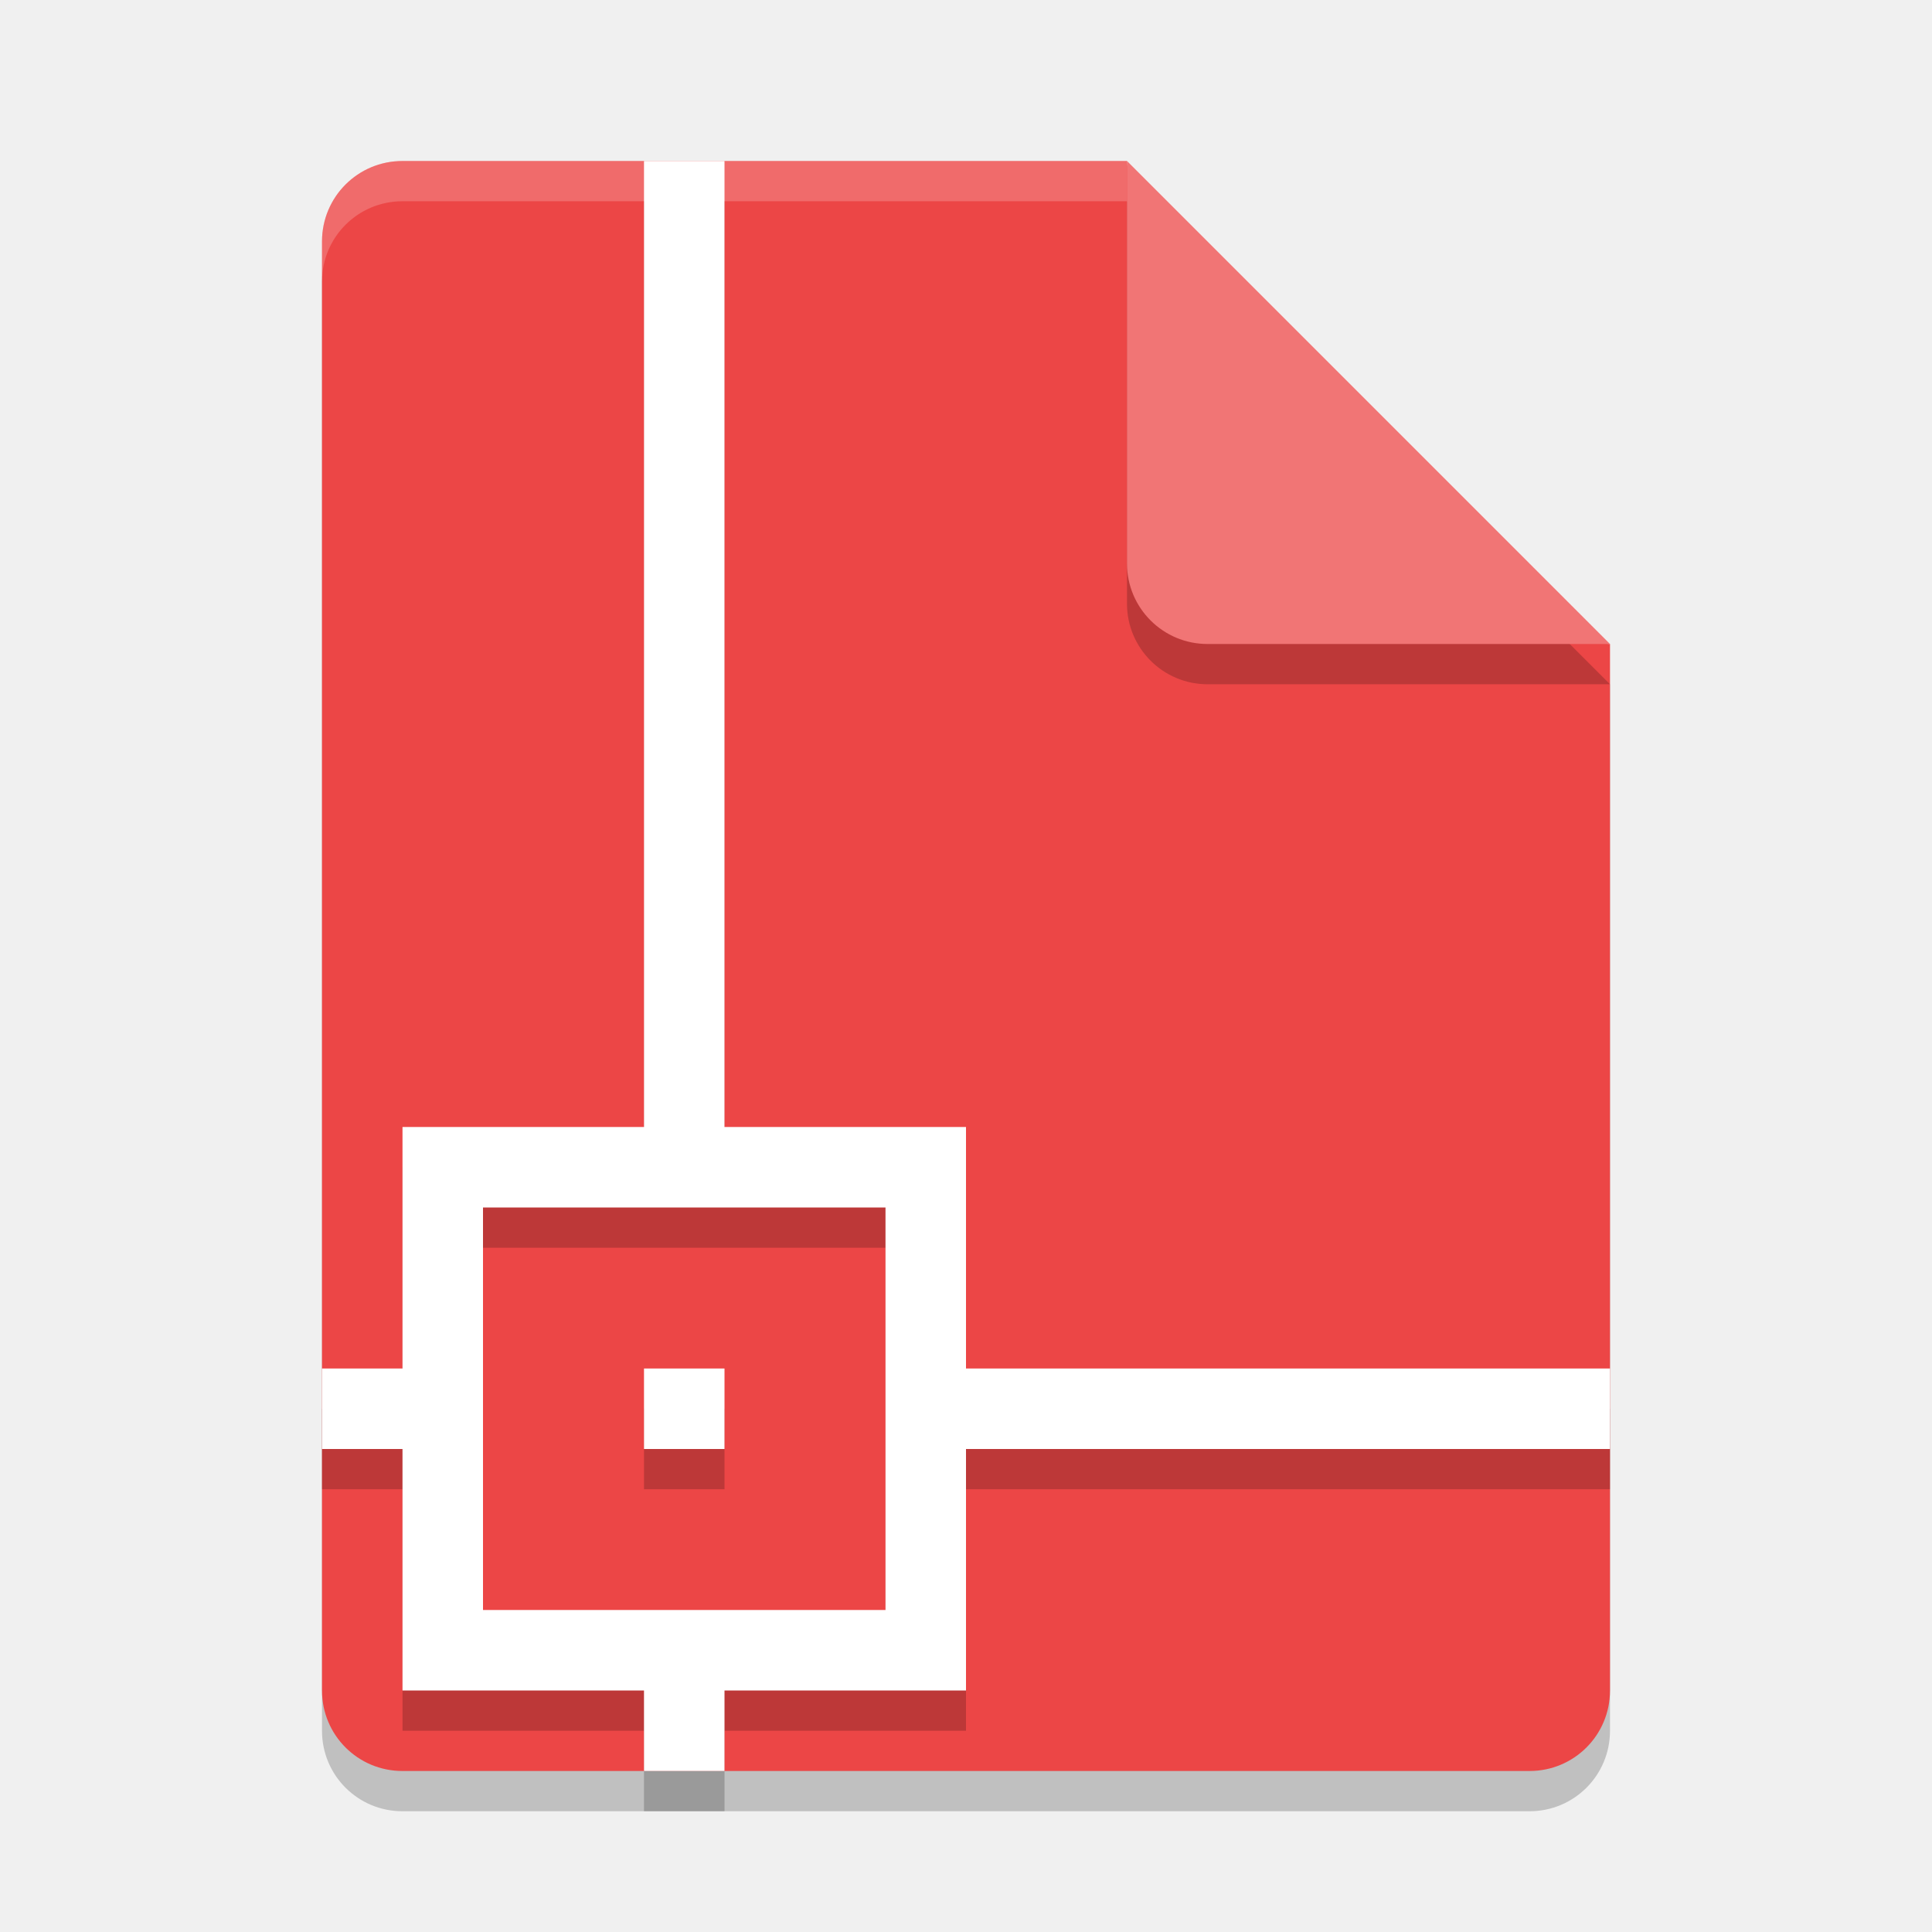
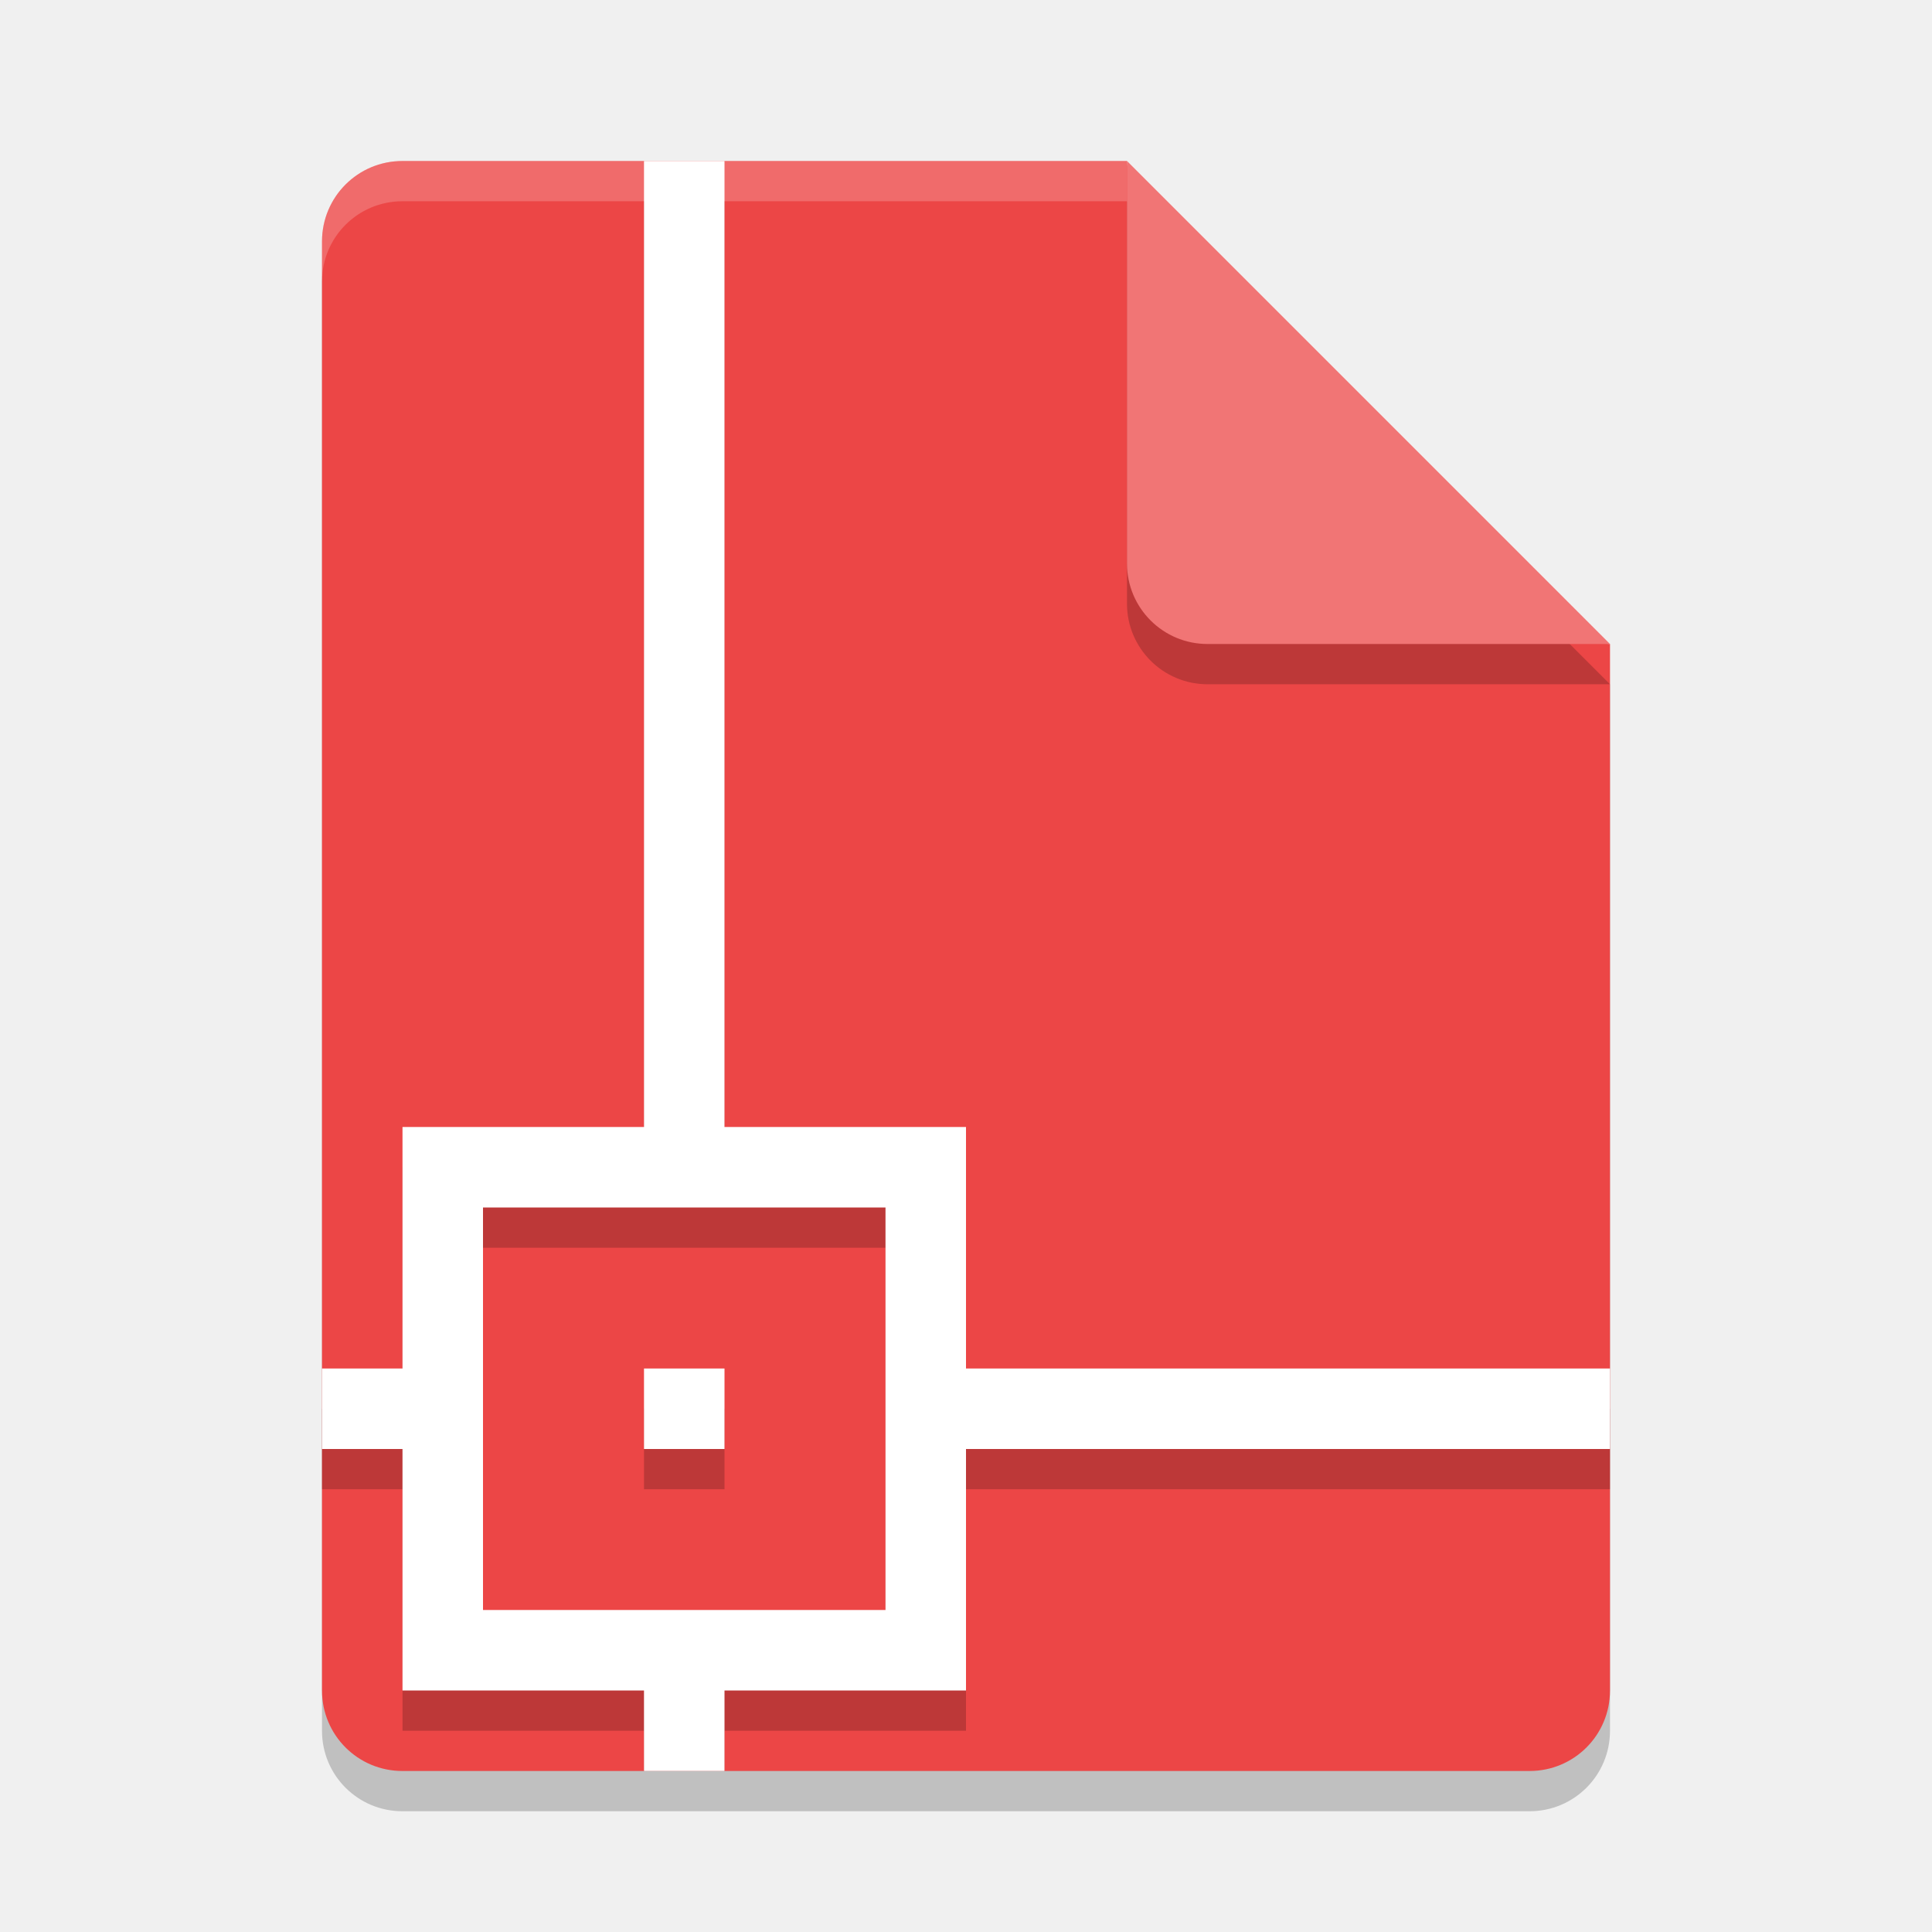
<svg xmlns="http://www.w3.org/2000/svg" width="24" height="24" version="1.1">
  <path style="opacity:0.2" d="m 5,2.5 c -0.554,0 -1,0.446 -1,1 V 21.5 c 0,0.554 0.446,1 1,1 h 14 c 0.554,0 1,-0.446 1,-1 V 8.5 l -5.5,-0.5 -0.5,-5.5 z" />
  <path style="fill:#ec4646" d="M 5,2 C 4.446,2 4,2.446 4,3 V 21 C 4,21.554 4.446,22 5,22 H 19 C 19.554,22 20,21.554 20,21 V 8 L 14.5,7.5 14,2 Z" />
  <path style="opacity:0.2;fill:#ffffff" d="M 5,2 C 4.446,2 4,2.446 4,3 V 3.5 C 4,2.946 4.446,2.5 5,2.5 H 14 V 2 Z" />
  <path style="opacity:0.2" d="m 14,2.5 v 5 c 0,0.552 0.448,1 1,1 h 5 z" />
  <path style="fill:#f17575" d="M 14,2 V 7 C 14,7.553 14.448,8 15,8 H 20 Z" />
-   <path style="opacity:0.2;stroke:#000000;stroke-width:0;stroke-linejoin:round" d="M 8,2.5 V 14.5 H 5 v 3 H 4 v 1 h 1 v 3 h 3 v 1 h 1 v -1 H 12 v -3 h 8 v -1 h -8 v -3 H 9 V 2.5 Z M 6,15.5 h 2 1 H 11 v 2 1 2 h -2 -1 -2 v -2 -1 z m 2,2 v 1 h 1 v -1 z" />
-   <path style="fill:#ffffff;stroke:#000000;stroke-width:0;stroke-linejoin:round" d="M 8,2 V 14 H 5 v 3 H 4 v 1 h 1 v 3 h 3 v 1 h 1 V 21 H 12 v -3 h 8 V 17 H 12 V 14 H 9 V 2 Z M 6,15 h 2 1 H 11 v 2 1 2 h -2 -1 -2 v -2 -1 z m 2,2 v 1 h 1 v -1 z" />
+   <path style="opacity:0.2" d="M 8,2.5 V 14.5 H 5 V 17.5 H 4 V 18.5 H 5 V 21.5 H 8 V 22 H 9 V 21.5 H 12 V 18.5 H 20 V 17.5 H 12 V 14.5 H 9 V 2.5 Z M 6,15.5 H 11 V 20.5 H 6 Z M 8,17.5 V 18.5 H 9 V 17.5 Z" />
+   <path style="fill:#ffffff" d="M 8,2 V 14 H 5 V 17 H 4 V 18 H 5 V 21 H 8 V 22 H 9 V 21 H 12 V 18 H 20 V 17 H 12 V 14 H 9 V 2 Z M 6,15 H 11 V 20 H 6 Z M 8,17 V 18 H 9 V 17 Z" />
</svg>
